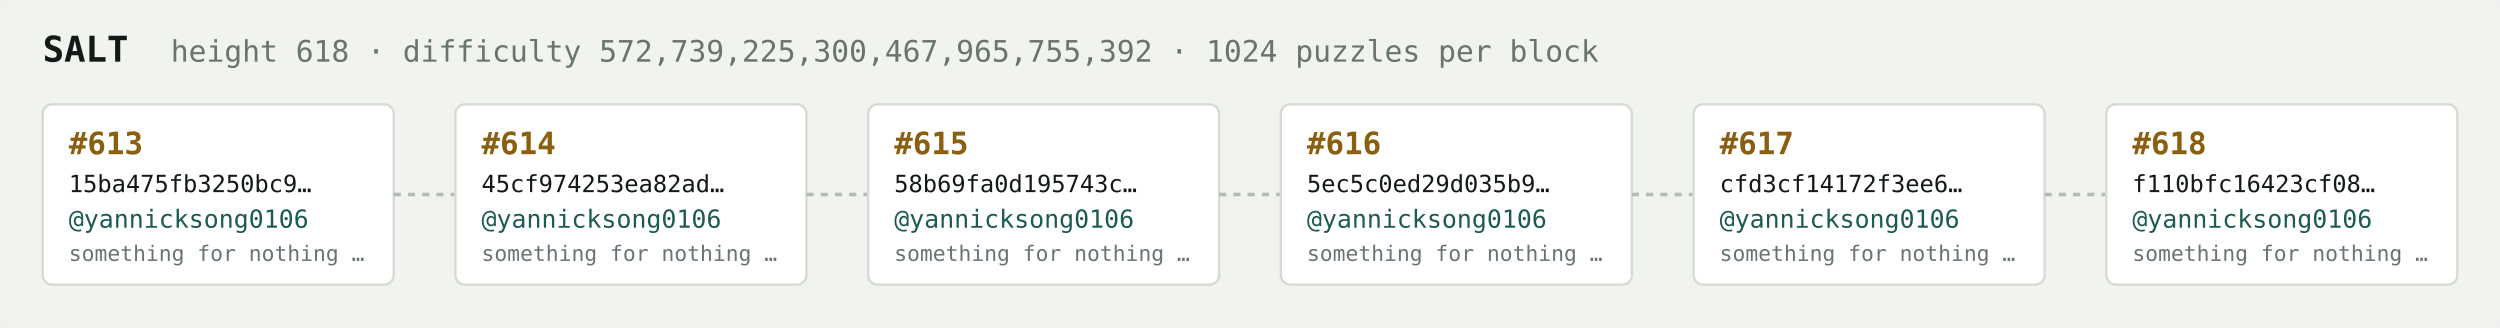
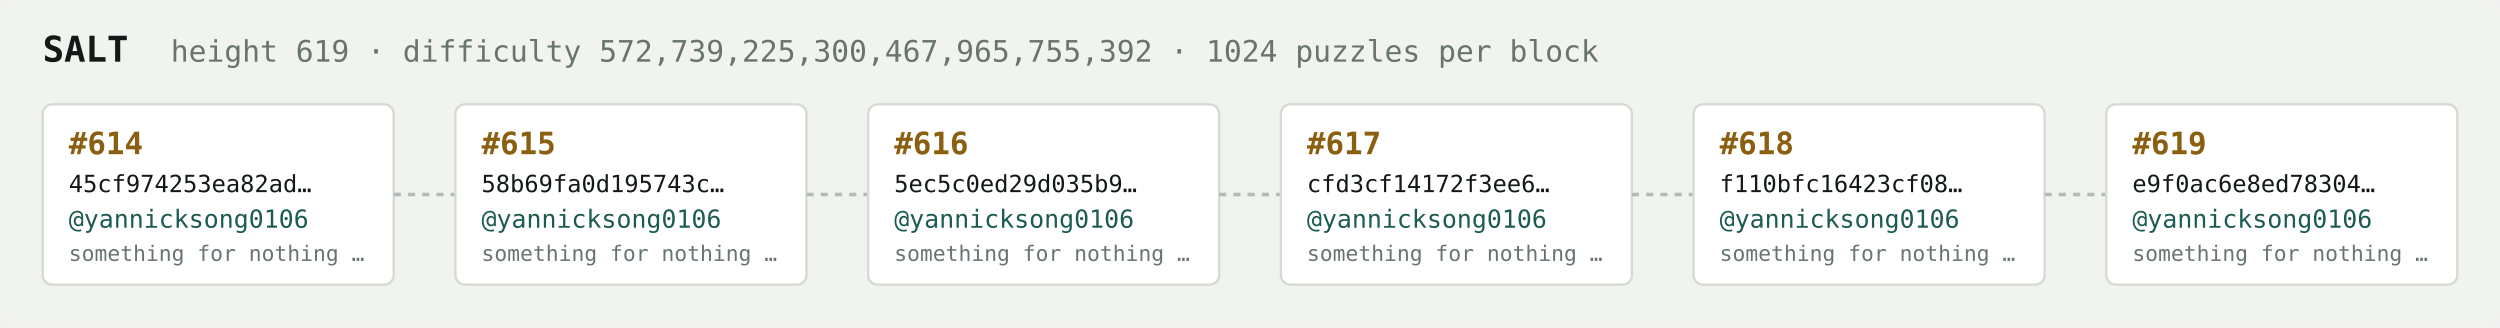
<svg xmlns="http://www.w3.org/2000/svg" width="1054" height="138" viewBox="0 0 1054 138" font-family="ui-monospace,SFMono-Regular,Menlo,monospace">
  <rect fill="#f1f3ef" width="1054" height="138" rx="6" />
  <text x="18" y="26" fill="#121916" font-size="15" font-weight="700">SALT</text>
-   <text x="72" y="26" fill="#68746e" font-size="12.5">height 618 · difficulty 572,739,225,300,467,965,755,392 · 1024 puzzles per block</text>
+   <text x="72" y="26" fill="#68746e" font-size="12.5">height 619 · difficulty 572,739,225,300,467,965,755,392 · 1024 puzzles per block</text>
  <rect x="18" y="44" width="148" height="76" rx="4" fill="#ffffff" stroke="#d5dbd2" stroke-width="1" />
-   <text x="29" y="65" fill="#8a5f10" font-size="13" font-weight="700">#613</text>
-   <text x="29" y="81" fill="#121916" font-size="10">15ba475fb3250bc9…</text>
+   <text x="29" y="65" fill="#8a5f10" font-size="13" font-weight="700">#614</text>
+   <text x="29" y="81" fill="#121916" font-size="10">45cf974253ea82ad…</text>
  <text x="29" y="96" fill="#1c5b52" font-size="10.5">@yannicksong0106</text>
  <text x="29" y="110" fill="#68746e" font-size="9">something for nothing …</text>
  <line x1="166" y1="82.0" x2="192" y2="82.0" stroke="#b3bcb4" stroke-width="1.5" stroke-dasharray="3 3" />
  <rect x="192" y="44" width="148" height="76" rx="4" fill="#ffffff" stroke="#d5dbd2" stroke-width="1" />
-   <text x="203" y="65" fill="#8a5f10" font-size="13" font-weight="700">#614</text>
-   <text x="203" y="81" fill="#121916" font-size="10">45cf974253ea82ad…</text>
+   <text x="203" y="65" fill="#8a5f10" font-size="13" font-weight="700">#615</text>
+   <text x="203" y="81" fill="#121916" font-size="10">58b69fa0d195743c…</text>
  <text x="203" y="96" fill="#1c5b52" font-size="10.5">@yannicksong0106</text>
  <text x="203" y="110" fill="#68746e" font-size="9">something for nothing …</text>
  <line x1="340" y1="82.0" x2="366" y2="82.0" stroke="#b3bcb4" stroke-width="1.5" stroke-dasharray="3 3" />
  <rect x="366" y="44" width="148" height="76" rx="4" fill="#ffffff" stroke="#d5dbd2" stroke-width="1" />
-   <text x="377" y="65" fill="#8a5f10" font-size="13" font-weight="700">#615</text>
-   <text x="377" y="81" fill="#121916" font-size="10">58b69fa0d195743c…</text>
+   <text x="377" y="65" fill="#8a5f10" font-size="13" font-weight="700">#616</text>
+   <text x="377" y="81" fill="#121916" font-size="10">5ec5c0ed29d035b9…</text>
  <text x="377" y="96" fill="#1c5b52" font-size="10.5">@yannicksong0106</text>
  <text x="377" y="110" fill="#68746e" font-size="9">something for nothing …</text>
  <line x1="514" y1="82.0" x2="540" y2="82.0" stroke="#b3bcb4" stroke-width="1.5" stroke-dasharray="3 3" />
  <rect x="540" y="44" width="148" height="76" rx="4" fill="#ffffff" stroke="#d5dbd2" stroke-width="1" />
-   <text x="551" y="65" fill="#8a5f10" font-size="13" font-weight="700">#616</text>
-   <text x="551" y="81" fill="#121916" font-size="10">5ec5c0ed29d035b9…</text>
+   <text x="551" y="65" fill="#8a5f10" font-size="13" font-weight="700">#617</text>
+   <text x="551" y="81" fill="#121916" font-size="10">cfd3cf14172f3ee6…</text>
  <text x="551" y="96" fill="#1c5b52" font-size="10.5">@yannicksong0106</text>
  <text x="551" y="110" fill="#68746e" font-size="9">something for nothing …</text>
  <line x1="688" y1="82.0" x2="714" y2="82.0" stroke="#b3bcb4" stroke-width="1.5" stroke-dasharray="3 3" />
  <rect x="714" y="44" width="148" height="76" rx="4" fill="#ffffff" stroke="#d5dbd2" stroke-width="1" />
-   <text x="725" y="65" fill="#8a5f10" font-size="13" font-weight="700">#617</text>
-   <text x="725" y="81" fill="#121916" font-size="10">cfd3cf14172f3ee6…</text>
+   <text x="725" y="65" fill="#8a5f10" font-size="13" font-weight="700">#618</text>
+   <text x="725" y="81" fill="#121916" font-size="10">f110bfc16423cf08…</text>
  <text x="725" y="96" fill="#1c5b52" font-size="10.5">@yannicksong0106</text>
  <text x="725" y="110" fill="#68746e" font-size="9">something for nothing …</text>
  <line x1="862" y1="82.0" x2="888" y2="82.0" stroke="#b3bcb4" stroke-width="1.5" stroke-dasharray="3 3" />
  <rect x="888" y="44" width="148" height="76" rx="4" fill="#ffffff" stroke="#d5dbd2" stroke-width="1" />
-   <text x="899" y="65" fill="#8a5f10" font-size="13" font-weight="700">#618</text>
-   <text x="899" y="81" fill="#121916" font-size="10">f110bfc16423cf08…</text>
+   <text x="899" y="65" fill="#8a5f10" font-size="13" font-weight="700">#619</text>
+   <text x="899" y="81" fill="#121916" font-size="10">e9f0ac6e8ed78304…</text>
  <text x="899" y="96" fill="#1c5b52" font-size="10.5">@yannicksong0106</text>
  <text x="899" y="110" fill="#68746e" font-size="9">something for nothing …</text>
</svg>
